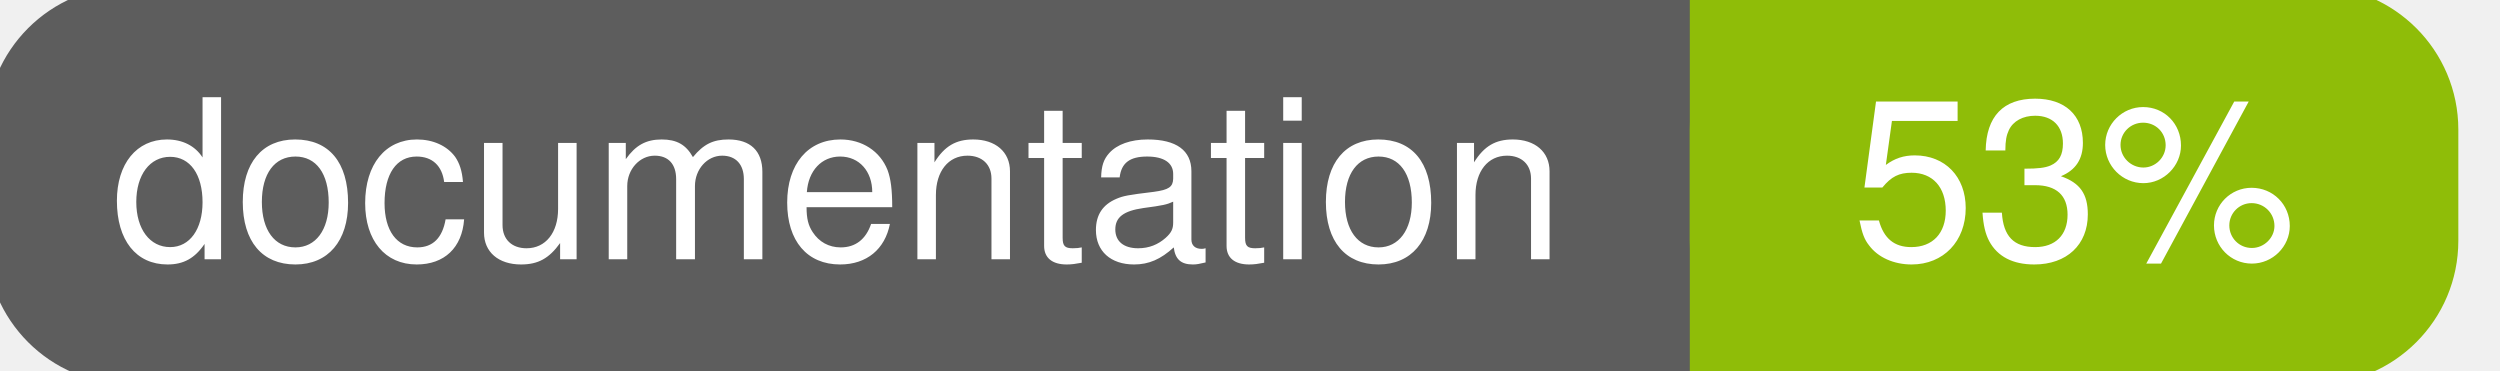
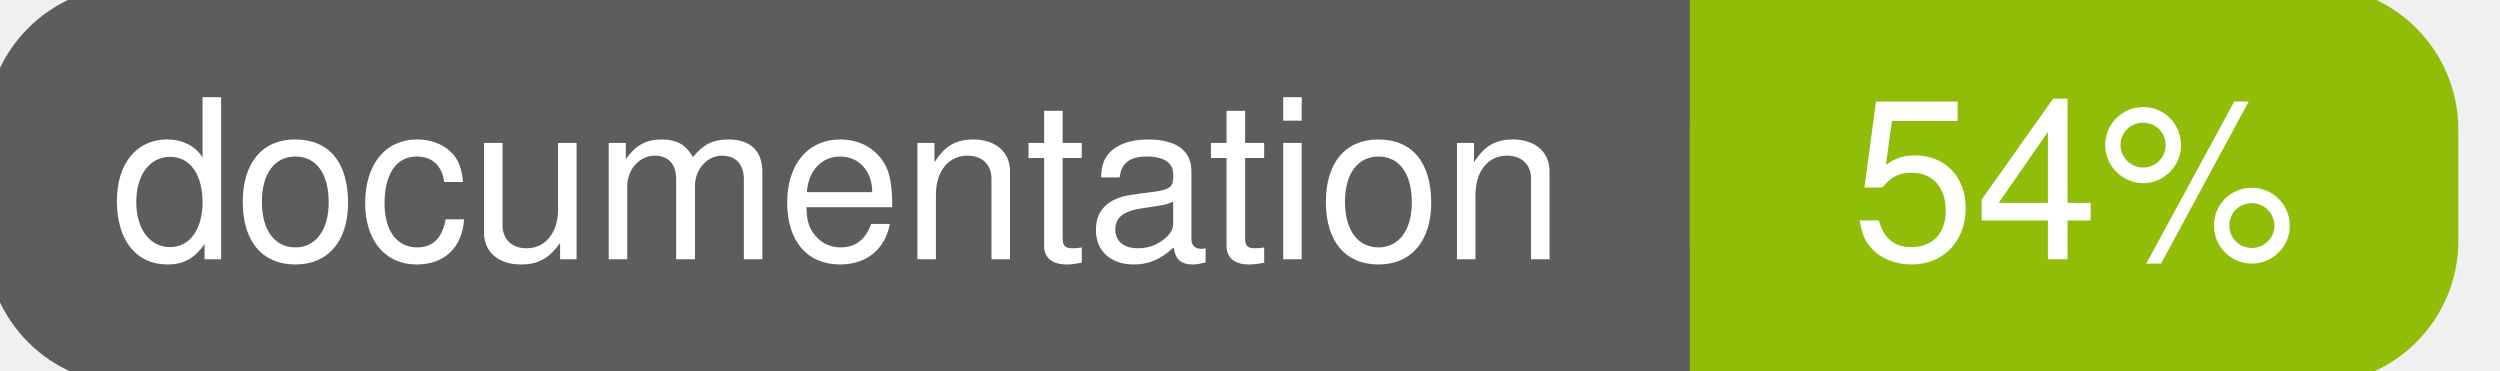
<svg xmlns="http://www.w3.org/2000/svg" width="135" height="20">
  <g>
    <rect id="svg_1" height="20" width="130" y="0" x="0" stroke-width="1.5" stroke="#5d5d5d" fill="#5d5d5d" rx="7" ry="7" />
    <rect id="svg_2" height="20" width="40" y="0" x="92" stroke-width="1.5" stroke="#8fbd08" fill="#8fbd08" rx="7" ry="7" />
    <rect id="svg_3" height="20" width="22" y="0" x="92" stroke-width="1.5" stroke="#8fbd08" fill="#8fbd08" />
    <text xml:space="preserve" text-anchor="start" font-family="Helvetica, Arial, sans-serif" font-size="12" id="svg_4" y="14" x="6" stroke-width="0" stroke="#5d5d5d" fill="#ffffff">documentation</text>
-     <text xml:space="preserve" text-anchor="middle" font-family="Helvetica, Arial, sans-serif" font-size="12" id="svg_5" y="14" x="112" stroke-width="0" stroke="#5d5d5d" fill="#ffffff" style="text-anchor: middle">53%</text>
+     <text xml:space="preserve" text-anchor="middle" font-family="Helvetica, Arial, sans-serif" font-size="12" id="svg_5" y="14" x="112" stroke-width="0" stroke="#5d5d5d" fill="#ffffff" style="text-anchor: middle">54%</text>
  </g>
</svg>
